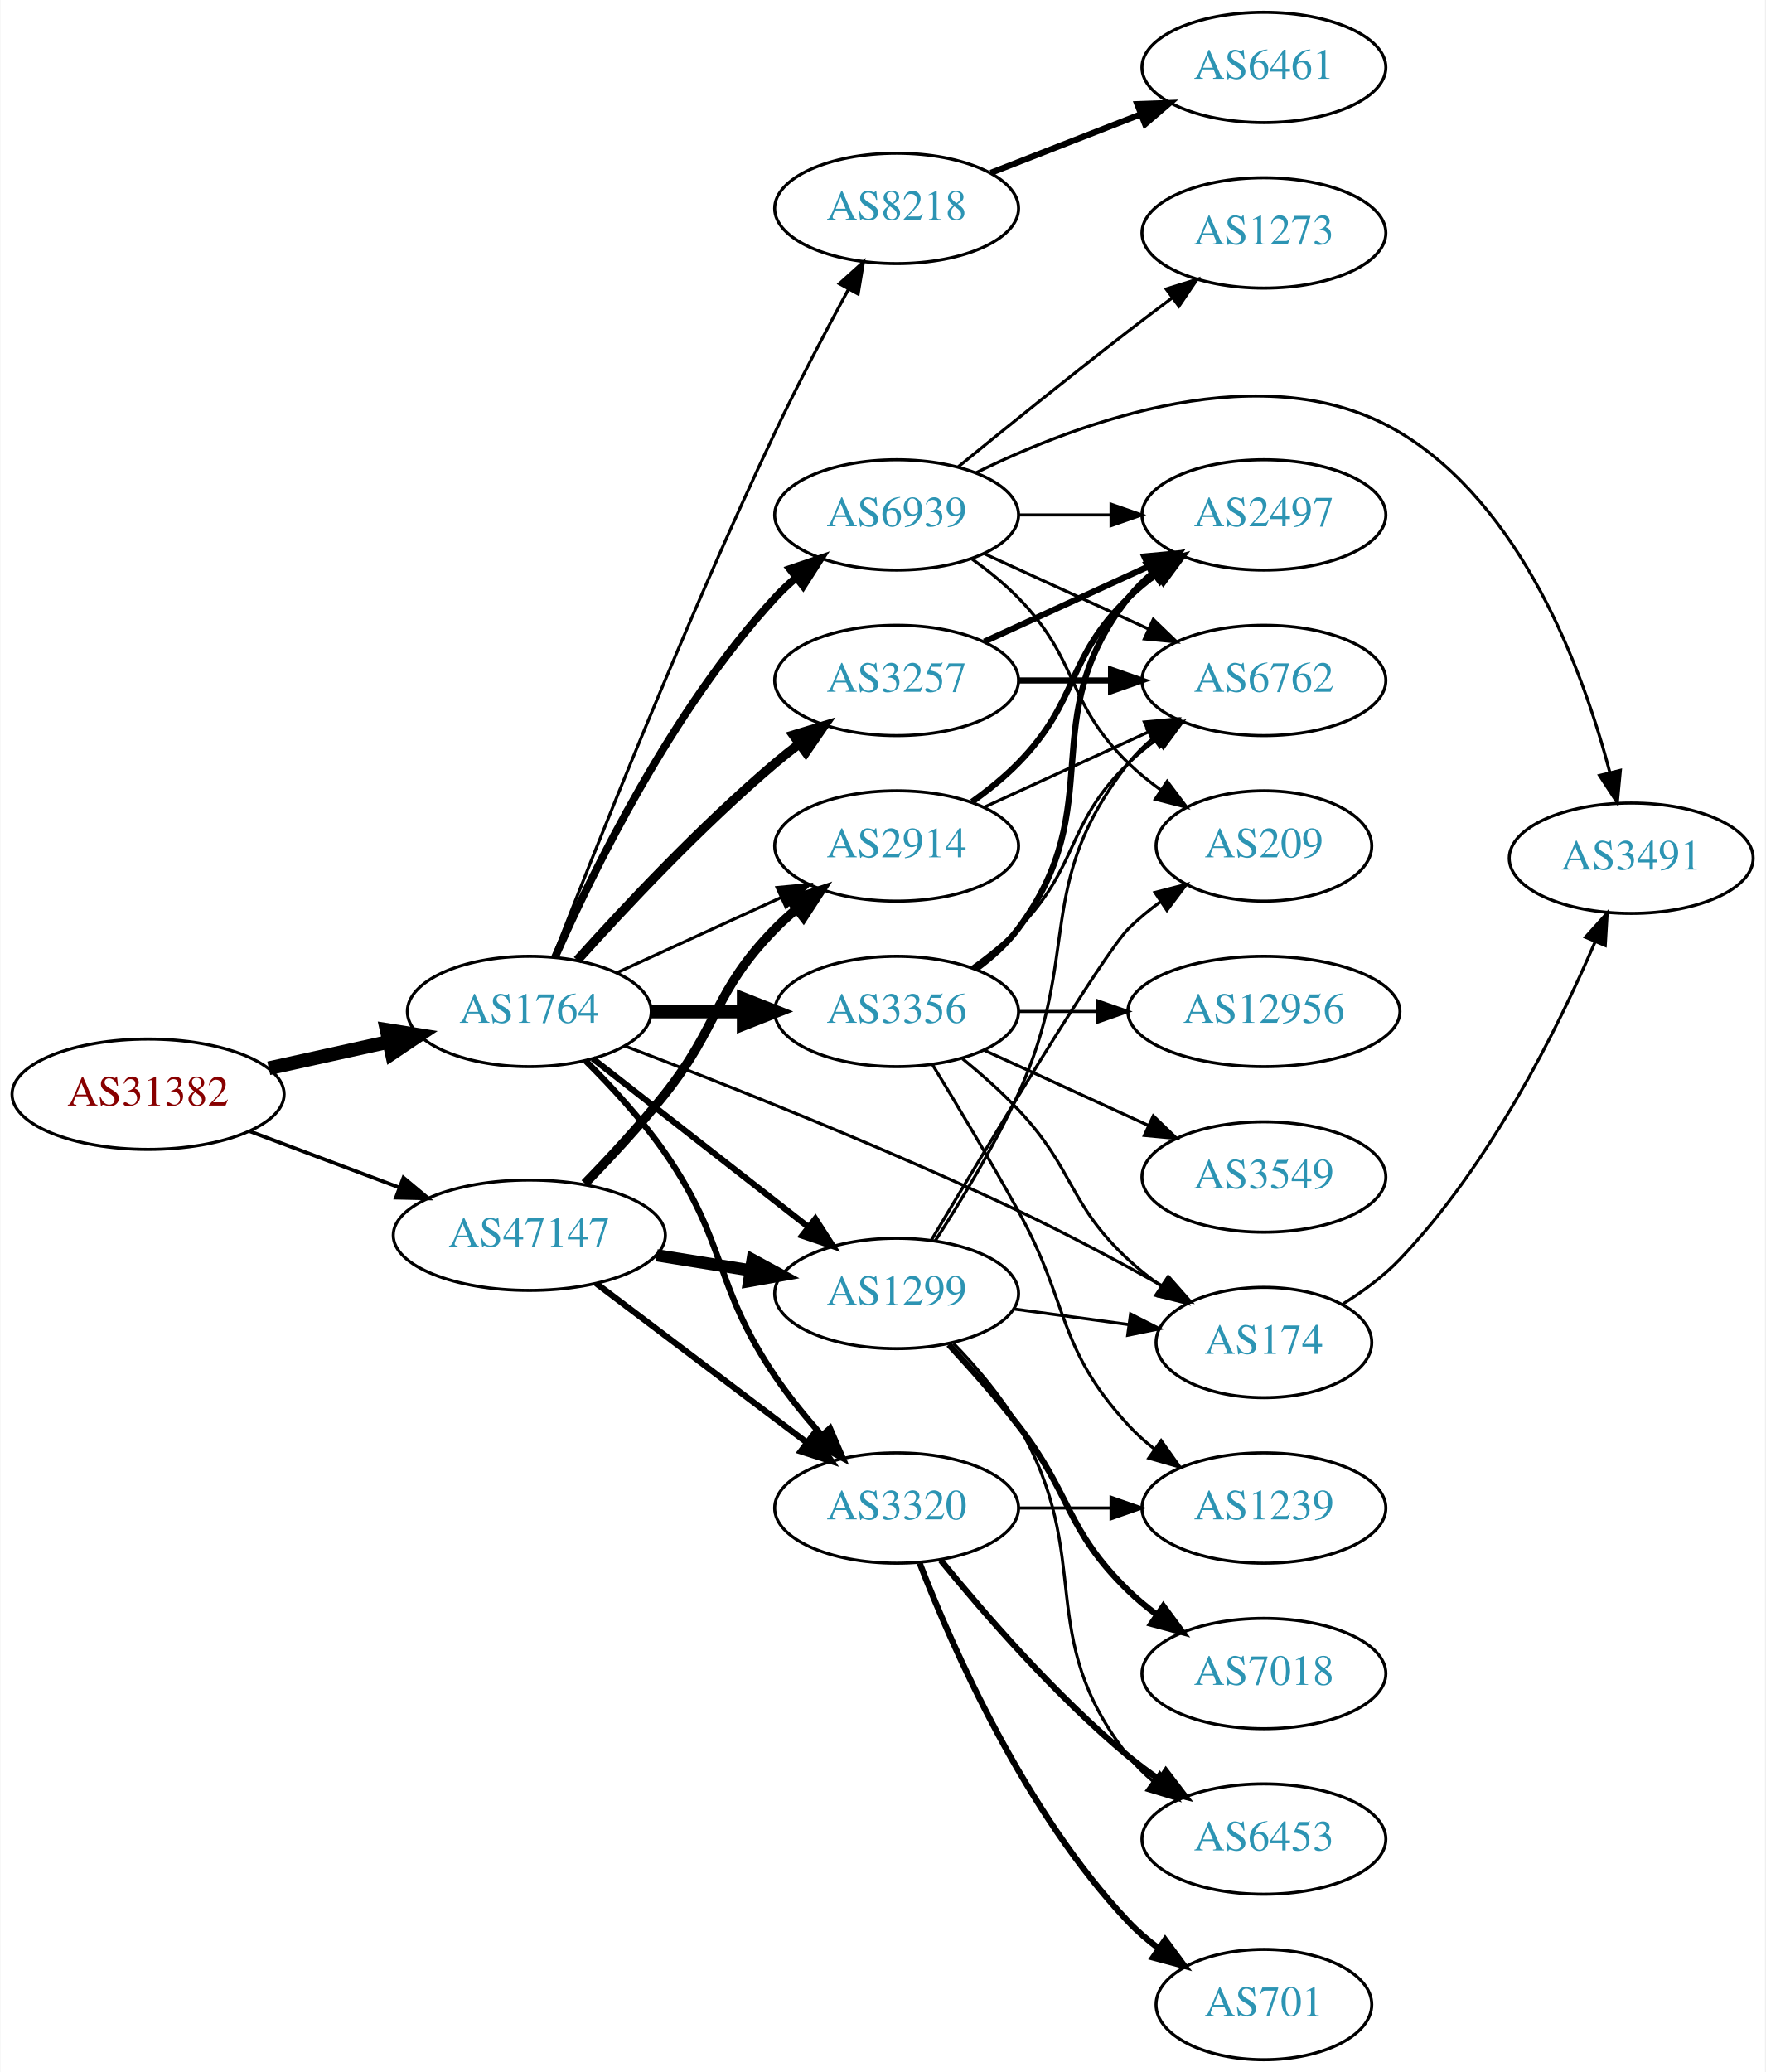
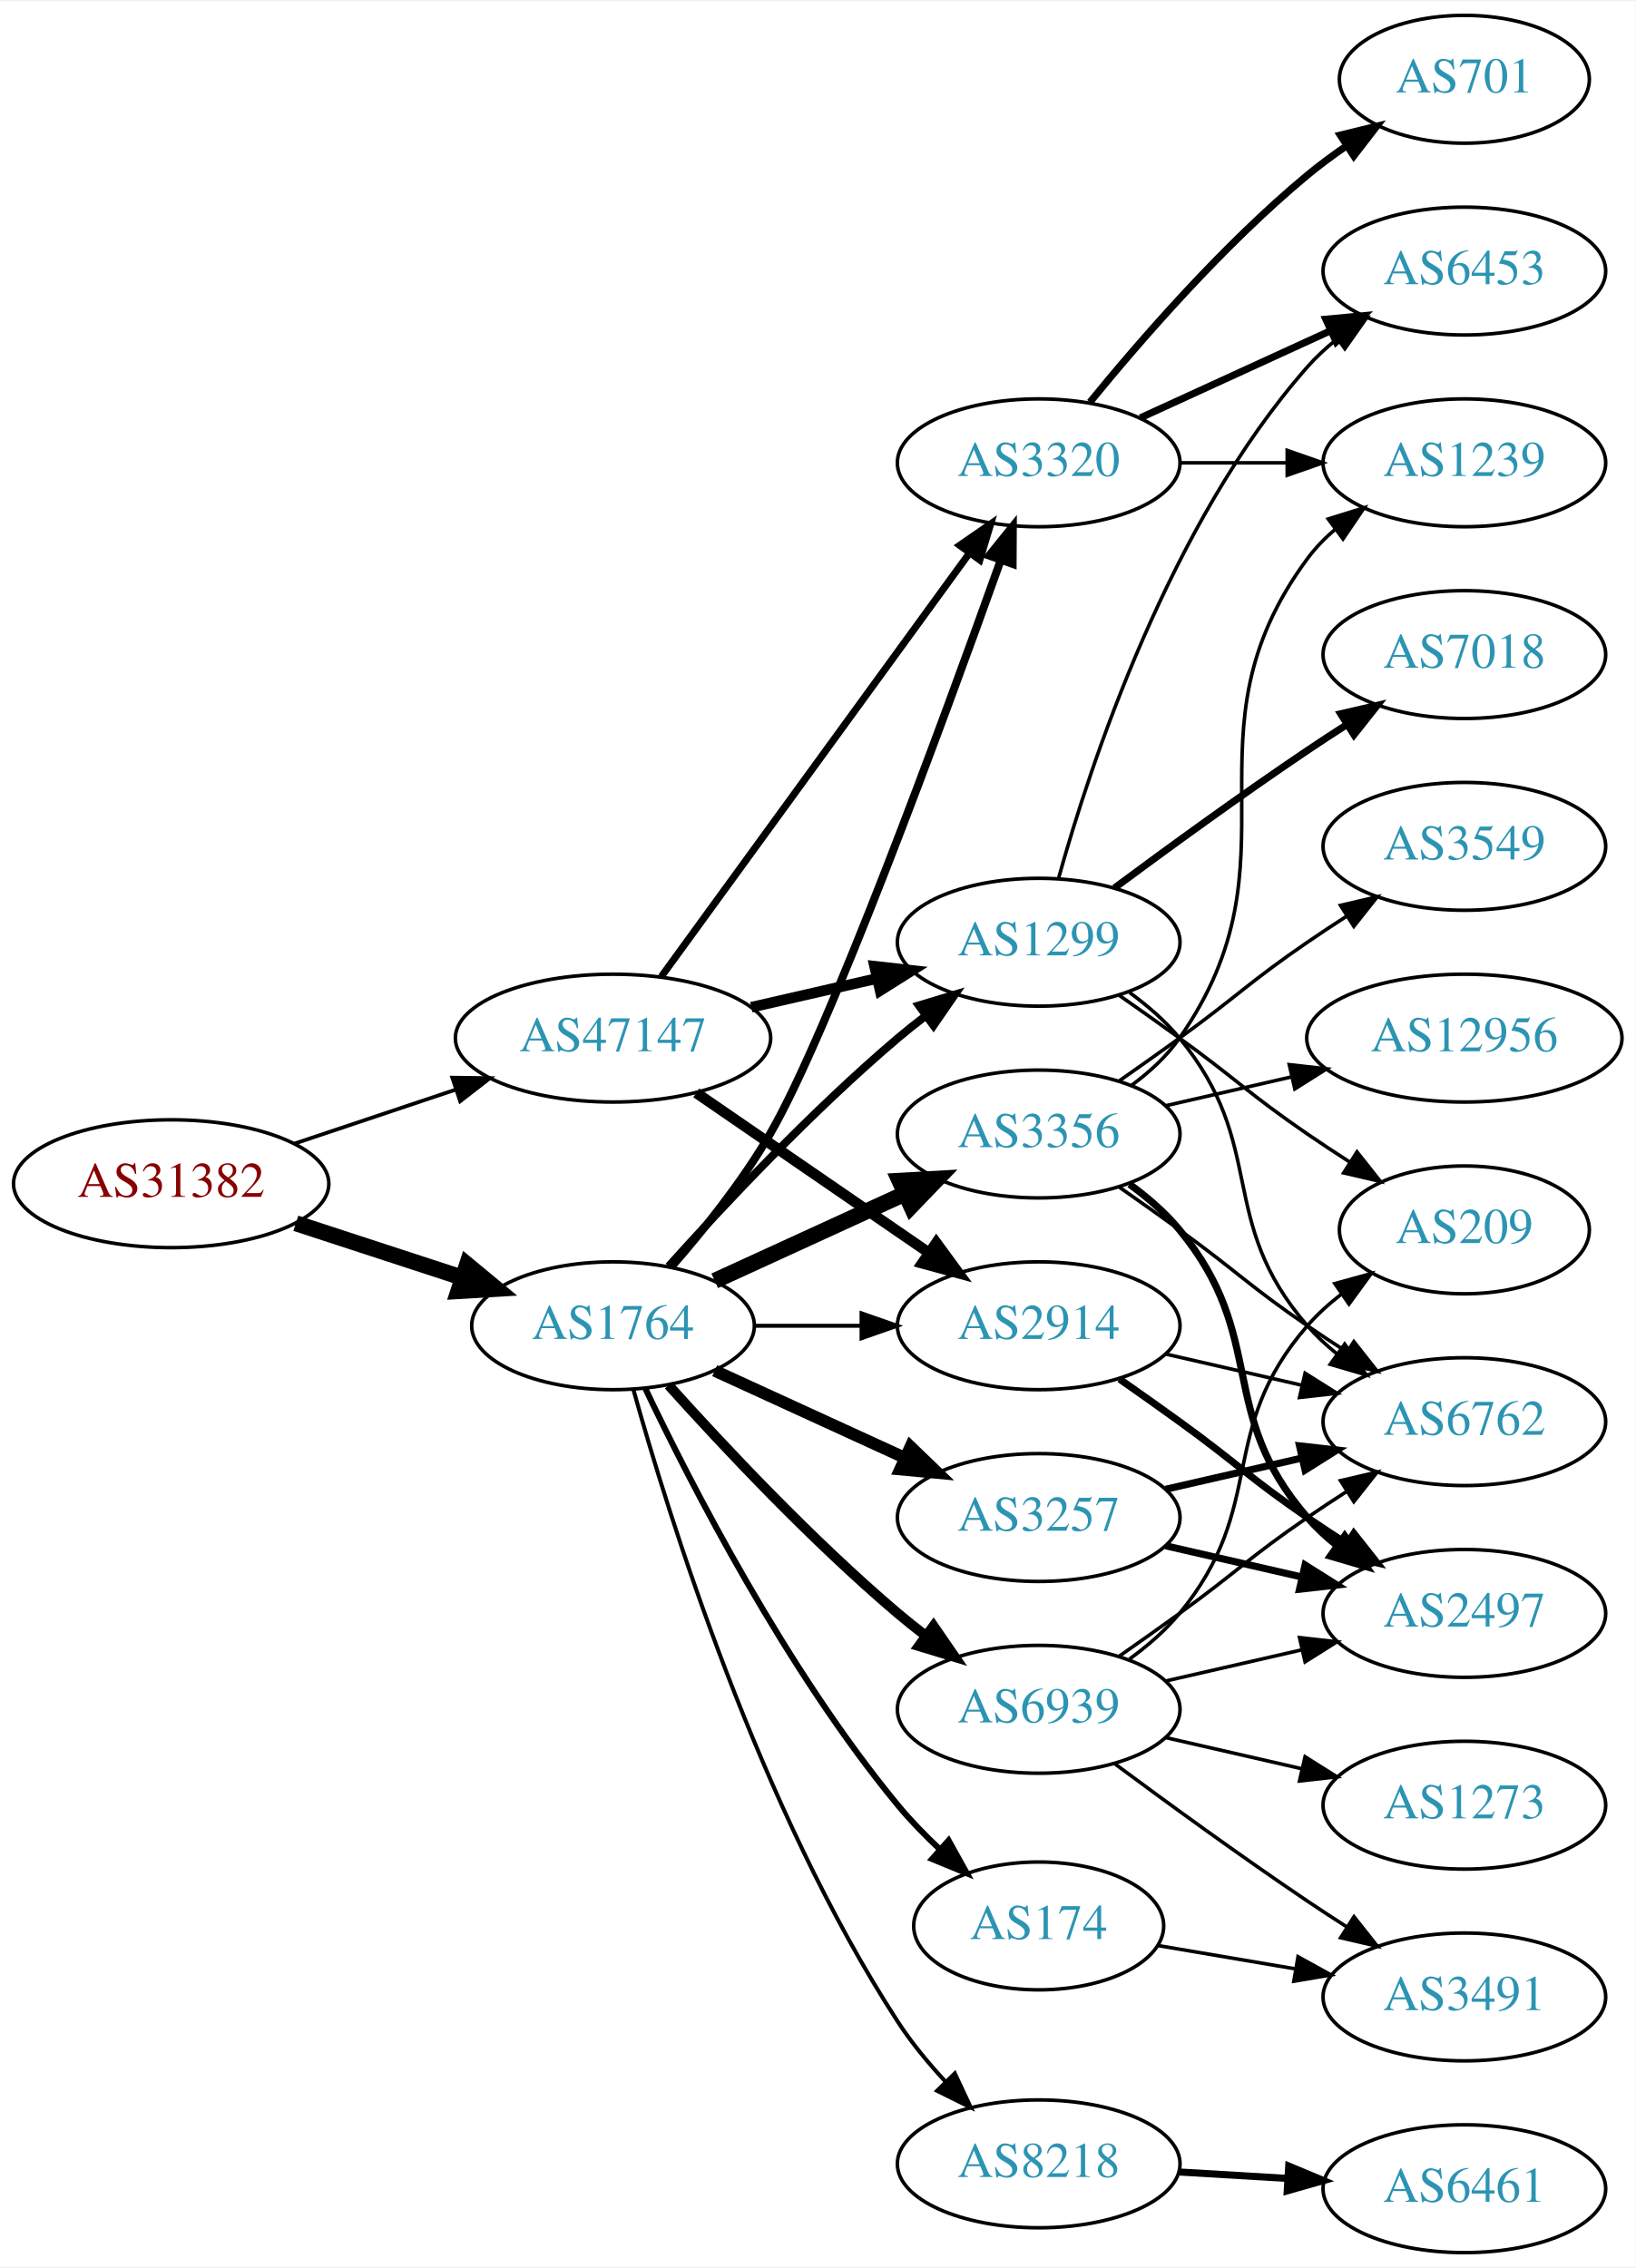
- <svg xmlns="http://www.w3.org/2000/svg" xmlns:xlink="http://www.w3.org/1999/xlink" width="576pt" height="676pt" viewBox="0.00 0.00 575.76 676.00">
-   <g id="graph0" class="graph" transform="scale(1 1) rotate(0) translate(4 672)">
-     <polygon fill="white" stroke="none" points="-4,4 -4,-672 571.762,-672 571.762,4 -4,4" />
+ <svg xmlns="http://www.w3.org/2000/svg" xmlns:xlink="http://www.w3.org/1999/xlink" width="460pt" height="638pt" viewBox="0.00 0.00 460.47 638.00">
+   <g id="graph0" class="graph" transform="scale(1 1) rotate(0) translate(4 634)">
+     <polygon fill="white" stroke="none" points="-4,4 -4,-634 456.469,-634 456.469,4 -4,4" />
    <g id="node1" class="node">
      <g id="a_node1">
        <a xlink:href="/asn/31382" xlink:title="AS31382 ~ Kapsch BusinessCom AG [AT]">
-           <ellipse fill="#ffffff" stroke="black" cx="44.196" cy="-315" rx="44.393" ry="18" />
-           <text text-anchor="middle" x="44.196" y="-311.3" font-family="Times,serif" font-size="14.00" fill="#880000">AS31382</text>
+           <ellipse fill="#ffffff" stroke="black" cx="44.196" cy="-301" rx="44.393" ry="18" />
+           <text text-anchor="middle" x="44.196" y="-297.3" font-family="Times,serif" font-size="14.00" fill="#880000">AS31382</text>
        </a>
      </g>
    </g>
    <g id="node2" class="node">
      <g id="a_node2">
        <a xlink:href="/asn/1764" xlink:title="AS1764 ~ NEXTLAYER-AS [AT]">
-           <ellipse fill="#ffffff" stroke="black" cx="168.588" cy="-342" rx="39.794" ry="18" />
-           <text text-anchor="middle" x="168.588" y="-338.3" font-family="Times,serif" font-size="14.00" fill="#2c94b3">AS1764</text>
+           <ellipse fill="#ffffff" stroke="black" cx="168.588" cy="-261" rx="39.794" ry="18" />
+           <text text-anchor="middle" x="168.588" y="-257.3" font-family="Times,serif" font-size="14.00" fill="#2c94b3">AS1764</text>
        </a>
      </g>
    </g>
    <g id="edge1" class="edge">
-       <path fill="none" stroke="black" stroke-width="4.5" d="M83.586,-323.469C95.977,-326.202 109.824,-329.257 122.644,-332.085" />
-       <polygon fill="black" stroke="black" stroke-width="4.5" points="122.045,-335.985 132.659,-334.295 123.742,-328.295 122.045,-335.985" />
+       <path fill="none" stroke="black" stroke-width="4.5" d="M79.289,-289.858C93.795,-285.117 110.846,-279.544 126.077,-274.567" />
+       <polygon fill="black" stroke="black" stroke-width="4.5" points="127.496,-278.245 135.778,-271.396 125.05,-270.76 127.496,-278.245" />
    </g>
    <g id="node3" class="node">
      <g id="a_node3">
        <a xlink:href="/asn/47147" xlink:title="AS47147 ~ ANEXIA Internetdienstleistungs GmbH [AT]">
-           <ellipse fill="#ffffff" stroke="black" cx="168.588" cy="-269" rx="44.393" ry="18" />
-           <text text-anchor="middle" x="168.588" y="-265.3" font-family="Times,serif" font-size="14.00" fill="#2c94b3">AS47147</text>
+           <ellipse fill="#ffffff" stroke="black" cx="168.588" cy="-342" rx="44.393" ry="18" />
+           <text text-anchor="middle" x="168.588" y="-338.3" font-family="Times,serif" font-size="14.00" fill="#2c94b3">AS47147</text>
        </a>
      </g>
    </g>
    <g id="edge2" class="edge">
-       <path fill="none" stroke="black" stroke-width="1.191" d="M77.353,-302.914C92.251,-297.315 110.138,-290.592 126.043,-284.614" />
-       <polygon fill="black" stroke="black" stroke-width="1.191" points="127.517,-287.8 135.646,-281.005 125.054,-281.247 127.517,-287.8" />
+       <path fill="none" stroke="black" stroke-width="1.059" d="M78.964,-312.312C93.01,-317.017 109.488,-322.537 124.399,-327.532" />
+       <polygon fill="black" stroke="black" stroke-width="1.059" points="123.336,-330.867 133.93,-330.725 125.56,-324.23 123.336,-330.867" />
    </g>
    <g id="node4" class="node">
      <g id="a_node4">
-         <a xlink:href="/asn/3356" xlink:title="AS3356 ~ Level 3 Parent, LLC [US]">
-           <ellipse fill="#ffffff" stroke="black" cx="288.431" cy="-342" rx="39.794" ry="18" />
-           <text text-anchor="middle" x="288.431" y="-338.3" font-family="Times,serif" font-size="14.00" fill="#2c94b3">AS3356</text>
+         <a xlink:href="/asn/2914" xlink:title="AS2914 ~ NTT America, Inc. [US]">
+           <ellipse fill="#ffffff" stroke="black" cx="288.431" cy="-261" rx="39.794" ry="18" />
+           <text text-anchor="middle" x="288.431" y="-257.3" font-family="Times,serif" font-size="14.00" fill="#2c94b3">AS2914</text>
        </a>
      </g>
    </g>
    <g id="edge3" class="edge">
-       <path fill="none" stroke="black" stroke-width="4.5" d="M208.501,-342C218.054,-342 228.404,-342 238.367,-342" />
-       <polygon fill="black" stroke="black" stroke-width="4.5" points="238.559,-345.938 248.559,-342 238.559,-338.063 238.559,-345.938" />
+       <path fill="none" stroke="black" stroke-width="1.125" d="M208.501,-261C218.054,-261 228.404,-261 238.367,-261" />
+       <polygon fill="black" stroke="black" stroke-width="1.125" points="238.559,-264.5 248.559,-261 238.559,-257.5 238.559,-264.5" />
    </g>
    <g id="node5" class="node">
      <g id="a_node5">
-         <a xlink:href="/asn/174" xlink:title="AS174 ~ Cogent Communications [US]">
-           <ellipse fill="#ffffff" stroke="black" cx="408.273" cy="-234" rx="35.194" ry="18" />
-           <text text-anchor="middle" x="408.273" y="-230.3" font-family="Times,serif" font-size="14.00" fill="#2c94b3">AS174</text>
+         <a xlink:href="/asn/1299" xlink:title="AS1299 ~ Telia Carrier [EU]">
+           <ellipse fill="#ffffff" stroke="black" cx="288.431" cy="-369" rx="39.794" ry="18" />
+           <text text-anchor="middle" x="288.431" y="-365.3" font-family="Times,serif" font-size="14.00" fill="#2c94b3">AS1299</text>
        </a>
      </g>
    </g>
    <g id="edge4" class="edge">
-       <path fill="none" stroke="black" d="M199.803,-330.73C232.008,-318.459 284.288,-297.793 328.077,-277 343.96,-269.458 361.161,-260.251 375.461,-252.295" />
-       <polygon fill="black" stroke="black" points="377.391,-255.225 384.396,-247.276 373.963,-249.121 377.391,-255.225" />
+       <path fill="none" stroke="black" stroke-width="2.25" d="M184.234,-277.725C199.535,-294.765 224.632,-321.523 248.784,-342 251.281,-344.117 253.942,-346.232 256.653,-348.293" />
+       <polygon fill="black" stroke="black" stroke-width="2.25" points="254.69,-351.194 264.83,-354.266 258.819,-345.541 254.69,-351.194" />
    </g>
    <g id="node6" class="node">
      <g id="a_node6">
-         <a xlink:href="/asn/3257" xlink:title="AS3257 ~ GTT [DE]">
-           <ellipse fill="#ffffff" stroke="black" cx="288.431" cy="-450" rx="39.794" ry="18" />
-           <text text-anchor="middle" x="288.431" y="-446.3" font-family="Times,serif" font-size="14.00" fill="#2c94b3">AS3257</text>
+         <a xlink:href="/asn/3320" xlink:title="AS3320 ~ DTAG [DE]">
+           <ellipse fill="#ffffff" stroke="black" cx="288.431" cy="-504" rx="39.794" ry="18" />
+           <text text-anchor="middle" x="288.431" y="-500.3" font-family="Times,serif" font-size="14.00" fill="#2c94b3">AS3320</text>
        </a>
      </g>
    </g>
    <g id="edge5" class="edge">
-       <path fill="none" stroke="black" stroke-width="3" d="M184.234,-358.725C199.535,-375.765 224.632,-402.523 248.784,-423 251.281,-425.117 253.942,-427.232 256.653,-429.293" />
-       <polygon fill="black" stroke="black" stroke-width="3" points="254.69,-432.194 264.83,-435.266 258.819,-426.541 254.69,-432.194" />
+       <path fill="none" stroke="black" stroke-width="2.25" d="M184.991,-277.555C193.939,-287.784 204.956,-301.498 212.784,-315 229.359,-343.587 261.648,-431.542 277.777,-476.67" />
+       <polygon fill="black" stroke="black" stroke-width="2.25" points="274.494,-477.884 281.146,-486.13 281.088,-475.536 274.494,-477.884" />
    </g>
    <g id="node7" class="node">
      <g id="a_node7">
-         <a xlink:href="/asn/1299" xlink:title="AS1299 ~ Telia Carrier [EU]">
-           <ellipse fill="#ffffff" stroke="black" cx="288.431" cy="-250" rx="39.794" ry="18" />
-           <text text-anchor="middle" x="288.431" y="-246.3" font-family="Times,serif" font-size="14.00" fill="#2c94b3">AS1299</text>
+         <a xlink:href="/asn/3356" xlink:title="AS3356 ~ Level 3 Parent, LLC [US]">
+           <ellipse fill="#ffffff" stroke="black" cx="288.431" cy="-315" rx="39.794" ry="18" />
+           <text text-anchor="middle" x="288.431" y="-311.3" font-family="Times,serif" font-size="14.00" fill="#2c94b3">AS3356</text>
        </a>
      </g>
    </g>
    <g id="edge6" class="edge">
-       <path fill="none" stroke="black" stroke-width="2" d="M189.312,-326.601C208.516,-311.609 237.887,-288.679 259.491,-271.812" />
-       <polygon fill="black" stroke="black" stroke-width="2" points="261.914,-274.362 267.642,-265.449 257.606,-268.844 261.914,-274.362" />
+       <path fill="none" stroke="black" stroke-width="4.5" d="M197.217,-273.661C213.174,-280.973 233.445,-290.261 250.727,-298.181" />
+       <polygon fill="black" stroke="black" stroke-width="4.5" points="249.244,-301.832 259.975,-302.419 252.524,-294.673 249.244,-301.832" />
    </g>
    <g id="node8" class="node">
      <g id="a_node8">
-         <a xlink:href="/asn/3320" xlink:title="AS3320 ~ DTAG [DE]">
-           <ellipse fill="#ffffff" stroke="black" cx="288.431" cy="-180" rx="39.794" ry="18" />
-           <text text-anchor="middle" x="288.431" y="-176.3" font-family="Times,serif" font-size="14.00" fill="#2c94b3">AS3320</text>
+         <a xlink:href="/asn/3257" xlink:title="AS3257 ~ GTT [DE]">
+           <ellipse fill="#ffffff" stroke="black" cx="288.431" cy="-207" rx="39.794" ry="18" />
+           <text text-anchor="middle" x="288.431" y="-203.3" font-family="Times,serif" font-size="14.00" fill="#2c94b3">AS3257</text>
        </a>
      </g>
    </g>
    <g id="edge7" class="edge">
-       <path fill="none" stroke="black" stroke-width="2" d="M186.868,-325.995C195.336,-317.588 205.296,-306.805 212.784,-296 233.391,-266.268 228.504,-252.956 248.784,-223 253.195,-216.486 258.527,-209.93 263.803,-203.968" />
-       <polygon fill="black" stroke="black" stroke-width="2" points="266.688,-206.001 270.871,-196.267 261.531,-201.268 266.688,-206.001" />
+       <path fill="none" stroke="black" stroke-width="3.375" d="M197.217,-248.339C213.174,-241.027 233.445,-231.739 250.727,-223.819" />
+       <polygon fill="black" stroke="black" stroke-width="3.375" points="252.342,-226.929 259.975,-219.581 249.426,-220.565 252.342,-226.929" />
    </g>
    <g id="node9" class="node">
      <g id="a_node9">
-         <a xlink:href="/asn/2914" xlink:title="AS2914 ~ NTT America, Inc. [US]">
-           <ellipse fill="#ffffff" stroke="black" cx="288.431" cy="-396" rx="39.794" ry="18" />
-           <text text-anchor="middle" x="288.431" y="-392.3" font-family="Times,serif" font-size="14.00" fill="#2c94b3">AS2914</text>
+         <a xlink:href="/asn/8218" xlink:title="AS8218 ~ legacy Neotelecoms [FR]">
+           <ellipse fill="#ffffff" stroke="black" cx="288.431" cy="-25" rx="39.794" ry="18" />
+           <text text-anchor="middle" x="288.431" y="-21.3" font-family="Times,serif" font-size="14.00" fill="#2c94b3">AS8218</text>
        </a>
      </g>
    </g>
    <g id="edge8" class="edge">
-       <path fill="none" stroke="black" d="M197.217,-354.661C213.174,-361.973 233.445,-371.261 250.727,-379.181" />
-       <polygon fill="black" stroke="black" points="249.426,-382.435 259.975,-383.419 252.342,-376.071 249.426,-382.435" />
+       <path fill="none" stroke="black" stroke-width="1.125" d="M174.294,-243.141C184.254,-207.323 209.798,-125.015 248.784,-65 252.601,-59.124 257.359,-53.366 262.218,-48.13" />
+       <polygon fill="black" stroke="black" stroke-width="1.125" points="264.82,-50.476 269.312,-40.88 259.816,-45.58 264.82,-50.476" />
    </g>
    <g id="node10" class="node">
      <g id="a_node10">
-         <a xlink:href="/asn/8218" xlink:title="AS8218 ~ legacy Neotelecoms [FR]">
-           <ellipse fill="#ffffff" stroke="black" cx="288.431" cy="-604" rx="39.794" ry="18" />
-           <text text-anchor="middle" x="288.431" y="-600.3" font-family="Times,serif" font-size="14.00" fill="#2c94b3">AS8218</text>
+         <a xlink:href="/asn/174" xlink:title="AS174 ~ Cogent Communications [US]">
+           <ellipse fill="#ffffff" stroke="black" cx="288.431" cy="-92" rx="35.194" ry="18" />
+           <text text-anchor="middle" x="288.431" y="-88.3" font-family="Times,serif" font-size="14.00" fill="#2c94b3">AS174</text>
        </a>
      </g>
    </g>
    <g id="edge9" class="edge">
-       <path fill="none" stroke="black" d="M176.384,-359.69C189.476,-393.421 219.499,-469.092 248.784,-531 256.208,-546.693 265.253,-563.869 272.726,-577.616" />
-       <polygon fill="black" stroke="black" points="269.733,-579.438 277.609,-586.525 275.871,-576.073 269.733,-579.438" />
+       <path fill="none" stroke="black" stroke-width="1.688" d="M177.725,-243.242C190.559,-216.286 217.308,-164.145 248.784,-126 252.339,-121.692 256.462,-117.461 260.663,-113.526" />
+       <polygon fill="black" stroke="black" stroke-width="1.688" points="263.064,-116.075 268.204,-106.811 258.409,-110.847 263.064,-116.075" />
    </g>
    <g id="node11" class="node">
      <g id="a_node11">
        <a xlink:href="/asn/6939" xlink:title="AS6939 ~ Hurricane Electric LLC [US]">
-           <ellipse fill="#ffffff" stroke="black" cx="288.431" cy="-504" rx="39.794" ry="18" />
-           <text text-anchor="middle" x="288.431" y="-500.3" font-family="Times,serif" font-size="14.00" fill="#2c94b3">AS6939</text>
+           <ellipse fill="#ffffff" stroke="black" cx="288.431" cy="-153" rx="39.794" ry="18" />
+           <text text-anchor="middle" x="288.431" y="-149.3" font-family="Times,serif" font-size="14.00" fill="#2c94b3">AS6939</text>
        </a>
      </g>
    </g>
    <g id="edge10" class="edge">
-       <path fill="none" stroke="black" stroke-width="2.5" d="M177.004,-359.761C189.072,-387.183 215.044,-440.473 248.784,-477 250.815,-479.198 253.054,-481.319 255.4,-483.34" />
-       <polygon fill="black" stroke="black" stroke-width="2.5" points="253.612,-486.386 263.644,-489.794 257.927,-480.874 253.612,-486.386" />
-     </g>
-     <g id="edge37" class="edge">
-       <path fill="none" stroke="black" stroke-width="4" d="M210.143,-262.461C220.03,-260.867 230.683,-259.15 240.827,-257.514" />
-       <polygon fill="black" stroke="black" stroke-width="4" points="241.438,-260.961 250.753,-255.914 240.323,-254.05 241.438,-260.961" />
-     </g>
-     <g id="edge38" class="edge">
-       <path fill="none" stroke="black" stroke-width="2" d="M190.385,-253.293C209.518,-238.844 238.049,-217.295 259.229,-201.299" />
-       <polygon fill="black" stroke="black" stroke-width="2" points="261.365,-204.072 267.236,-195.252 257.146,-198.486 261.365,-204.072" />
+       <path fill="none" stroke="black" stroke-width="2.812" d="M184.234,-244.275C199.535,-227.235 224.632,-200.477 248.784,-180 251.281,-177.883 253.942,-175.768 256.653,-173.707" />
+       <polygon fill="black" stroke="black" stroke-width="2.812" points="258.819,-176.459 264.83,-167.734 254.69,-170.806 258.819,-176.459" />
    </g>
    <g id="edge36" class="edge">
-       <path fill="none" stroke="black" stroke-width="3" d="M186.705,-285.863C194.941,-294.311 204.747,-304.875 212.784,-315 230.719,-337.591 228.612,-348.383 248.784,-369 250.877,-371.139 253.161,-373.218 255.537,-375.21" />
-       <polygon fill="black" stroke="black" stroke-width="3" points="253.781,-378.275 263.837,-381.611 258.056,-372.732 253.781,-378.275" />
-     </g>
-     <g id="edge16" class="edge">
-       <path fill="none" stroke="black" d="M309.919,-326.604C316.039,-321.601 322.577,-315.829 328.077,-310 346.624,-290.346 344.266,-279.379 364.077,-261 367.376,-257.94 371.069,-255.03 374.87,-252.331" />
-       <polygon fill="black" stroke="black" points="376.845,-255.221 383.252,-246.784 372.981,-249.384 376.845,-255.221" />
+       <path fill="none" stroke="black" stroke-width="3" d="M192.031,-326.574C210.612,-313.802 237.173,-295.545 257.553,-281.537" />
+       <polygon fill="black" stroke="black" stroke-width="3" points="259.609,-284.371 265.867,-275.822 255.643,-278.602 259.609,-284.371" />
+     </g>
+     <g id="edge35" class="edge">
+       <path fill="none" stroke="black" stroke-width="3" d="M207.523,-350.692C218.764,-353.267 231.176,-356.111 242.799,-358.774" />
+       <polygon fill="black" stroke="black" stroke-width="3" points="242.232,-362.235 252.761,-361.057 243.795,-355.412 242.232,-362.235" />
+     </g>
+     <g id="edge34" class="edge">
+       <path fill="none" stroke="black" stroke-width="2" d="M182.199,-359.337C203.02,-387.96 244.683,-445.233 268.871,-478.486" />
+       <polygon fill="black" stroke="black" stroke-width="2" points="266.197,-480.76 274.91,-486.788 271.858,-476.642 266.197,-480.76" />
+     </g>
+     <g id="node15" class="node">
+       <g id="a_node15">
+         <a xlink:href="/asn/6762" xlink:title="AS6762 ~ TELECOM ITALIA SPARKLE S.p.A. [IT]">
+           <ellipse fill="#ffffff" stroke="black" cx="408.273" cy="-234" rx="39.794" ry="18" />
+           <text text-anchor="middle" x="408.273" y="-230.3" font-family="Times,serif" font-size="14.00" fill="#2c94b3">AS6762</text>
+         </a>
+       </g>
+     </g>
+     <g id="edge27" class="edge">
+       <path fill="none" stroke="black" d="M324.15,-253.045C336.15,-250.296 349.771,-247.175 362.463,-244.267" />
+       <polygon fill="black" stroke="black" points="363.429,-247.636 372.395,-241.991 361.866,-240.813 363.429,-247.636" />
+     </g>
+     <g id="node18" class="node">
+       <g id="a_node18">
+         <a xlink:href="/asn/2497" xlink:title="AS2497 ~ Internet Initiative Japan Inc. [JP]">
+           <ellipse fill="#ffffff" stroke="black" cx="408.273" cy="-180" rx="39.794" ry="18" />
+           <text text-anchor="middle" x="408.273" y="-176.3" font-family="Times,serif" font-size="14.00" fill="#2c94b3">AS2497</text>
+         </a>
+       </g>
+     </g>
+     <g id="edge26" class="edge">
+       <path fill="none" stroke="black" stroke-width="2" d="M311.188,-245.991C316.722,-242.121 322.641,-237.936 328.077,-234 344.277,-222.271 347.583,-218.311 364.077,-207 367.606,-204.581 371.343,-202.111 375.084,-199.698" />
+       <polygon fill="black" stroke="black" stroke-width="2" points="377.156,-202.528 383.725,-194.216 373.406,-196.618 377.156,-202.528" />
+     </g>
+     <g id="node14" class="node">
+       <g id="a_node14">
+         <a xlink:href="/asn/6453" xlink:title="AS6453 ~ TATA COMMUNICATIONS (AMERICA) INC [US]">
+           <ellipse fill="#ffffff" stroke="black" cx="408.273" cy="-558" rx="39.794" ry="18" />
+           <text text-anchor="middle" x="408.273" y="-554.3" font-family="Times,serif" font-size="14.00" fill="#2c94b3">AS6453</text>
+         </a>
+       </g>
+     </g>
+     <g id="edge20" class="edge">
+       <path fill="none" stroke="black" d="M294.004,-386.946C302.909,-418.995 325.194,-486.842 364.077,-531 366.561,-533.821 369.411,-536.449 372.437,-538.871" />
+       <polygon fill="black" stroke="black" points="370.554,-541.828 380.726,-544.791 374.622,-536.131 370.554,-541.828" />
+     </g>
+     <g id="edge19" class="edge">
+       <path fill="none" stroke="black" d="M314.012,-354.844C319.106,-351.128 324.12,-346.799 328.077,-342 353.142,-311.606 338.243,-290.742 364.077,-261 366.542,-258.162 369.379,-255.523 372.397,-253.094" />
+       <polygon fill="black" stroke="black" points="374.583,-255.833 380.675,-247.164 370.507,-250.142 374.583,-255.833" />
+     </g>
+     <g id="node19" class="node">
+       <g id="a_node19">
+         <a xlink:href="/asn/7018" xlink:title="AS7018 ~ AT&amp;T Services, Inc. [US]">
+           <ellipse fill="#ffffff" stroke="black" cx="408.273" cy="-450" rx="39.794" ry="18" />
+           <text text-anchor="middle" x="408.273" y="-446.3" font-family="Times,serif" font-size="14.00" fill="#2c94b3">AS7018</text>
+         </a>
+       </g>
+     </g>
+     <g id="edge21" class="edge">
+       <path fill="none" stroke="black" stroke-width="2" d="M309.761,-384.277C324.623,-395.304 345.368,-410.407 364.077,-423 367.626,-425.389 371.377,-427.839 375.125,-430.242" />
+       <polygon fill="black" stroke="black" stroke-width="2" points="373.451,-433.325 383.774,-435.712 377.193,-427.409 373.451,-433.325" />
+     </g>
+     <g id="node20" class="node">
+       <g id="a_node20">
+         <a xlink:href="/asn/209" xlink:title="AS209 ~ CenturyLink Communications, LLC [US]">
+           <ellipse fill="#ffffff" stroke="black" cx="408.273" cy="-288" rx="35.194" ry="18" />
+           <text text-anchor="middle" x="408.273" y="-284.3" font-family="Times,serif" font-size="14.00" fill="#2c94b3">AS209</text>
+         </a>
+       </g>
+     </g>
+     <g id="edge22" class="edge">
+       <path fill="none" stroke="black" d="M311.188,-353.991C316.722,-350.121 322.641,-345.936 328.077,-342 344.277,-330.271 347.583,-326.311 364.077,-315 367.872,-312.398 371.909,-309.738 375.933,-307.151" />
+       <polygon fill="black" stroke="black" points="378.039,-309.96 384.62,-301.657 374.298,-304.044 378.039,-309.96" />
    </g>
    <g id="node12" class="node">
      <g id="a_node12">
+         <a xlink:href="/asn/701" xlink:title="AS701 ~ UUNET [US]">
+           <ellipse fill="#ffffff" stroke="black" cx="408.273" cy="-612" rx="35.194" ry="18" />
+           <text text-anchor="middle" x="408.273" y="-608.3" font-family="Times,serif" font-size="14.00" fill="#2c94b3">AS701</text>
+         </a>
+       </g>
+     </g>
+     <g id="edge11" class="edge">
+       <path fill="none" stroke="black" stroke-width="2" d="M302.85,-521.065C316.964,-538.375 340.379,-565.345 364.077,-585 367.54,-587.872 371.333,-590.669 375.187,-593.308" />
+       <polygon fill="black" stroke="black" stroke-width="2" points="373.33,-596.275 383.62,-598.797 377.149,-590.408 373.33,-596.275" />
+     </g>
+     <g id="node13" class="node">
+       <g id="a_node13">
+         <a xlink:href="/asn/1239" xlink:title="AS1239 ~ Sprint [US]">
+           <ellipse fill="#ffffff" stroke="black" cx="408.273" cy="-504" rx="39.794" ry="18" />
+           <text text-anchor="middle" x="408.273" y="-500.3" font-family="Times,serif" font-size="14.00" fill="#2c94b3">AS1239</text>
+         </a>
+       </g>
+     </g>
+     <g id="edge12" class="edge">
+       <path fill="none" stroke="black" d="M328.343,-504C337.897,-504 348.246,-504 358.209,-504" />
+       <polygon fill="black" stroke="black" points="358.402,-507.5 368.402,-504 358.402,-500.5 358.402,-507.5" />
+     </g>
+     <g id="edge13" class="edge">
+       <path fill="none" stroke="black" stroke-width="2" d="M317.06,-516.661C333.017,-523.973 353.287,-533.261 370.57,-541.181" />
+       <polygon fill="black" stroke="black" stroke-width="2" points="369.269,-544.435 379.818,-545.419 372.185,-538.071 369.269,-544.435" />
+     </g>
+     <g id="edge14" class="edge">
+       <path fill="none" stroke="black" d="M314.59,-328.716C319.654,-332.455 324.51,-336.904 328.077,-342 363.691,-392.869 327.174,-427.059 364.077,-477 366.311,-480.023 368.994,-482.786 371.914,-485.293" />
+       <polygon fill="black" stroke="black" points="369.94,-488.186 380.058,-491.331 374.109,-482.563 369.94,-488.186" />
+     </g>
+     <g id="edge15" class="edge">
+       <path fill="none" stroke="black" d="M311.188,-299.991C316.722,-296.121 322.641,-291.936 328.077,-288 344.277,-276.271 347.583,-272.311 364.077,-261 367.606,-258.581 371.343,-256.111 375.084,-253.698" />
+       <polygon fill="black" stroke="black" points="377.156,-256.528 383.725,-248.216 373.406,-250.618 377.156,-256.528" />
+     </g>
+     <g id="node16" class="node">
+       <g id="a_node16">
+         <a xlink:href="/asn/3549" xlink:title="AS3549 ~ Level 3 Parent, LLC [US]">
+           <ellipse fill="#ffffff" stroke="black" cx="408.273" cy="-396" rx="39.794" ry="18" />
+           <text text-anchor="middle" x="408.273" y="-392.3" font-family="Times,serif" font-size="14.00" fill="#2c94b3">AS3549</text>
+         </a>
+       </g>
+     </g>
+     <g id="edge16" class="edge">
+       <path fill="none" stroke="black" d="M311.188,-330.009C316.722,-333.879 322.641,-338.064 328.077,-342 344.277,-353.729 347.583,-357.689 364.077,-369 367.606,-371.419 371.343,-373.889 375.084,-376.302" />
+       <polygon fill="black" stroke="black" points="373.406,-379.382 383.725,-381.784 377.156,-373.472 373.406,-379.382" />
+     </g>
+     <g id="node17" class="node">
+       <g id="a_node17">
        <a xlink:href="/asn/12956" xlink:title="AS12956 ~ TELXIUS [ES]">
          <ellipse fill="#ffffff" stroke="black" cx="408.273" cy="-342" rx="44.393" ry="18" />
          <text text-anchor="middle" x="408.273" y="-338.3" font-family="Times,serif" font-size="14.00" fill="#2c94b3">AS12956</text>
        </a>
      </g>
    </g>
-     <g id="edge11" class="edge">
-       <path fill="none" stroke="black" d="M328.343,-342C336.446,-342 345.121,-342 353.648,-342" />
-       <polygon fill="black" stroke="black" points="353.925,-345.5 363.925,-342 353.925,-338.5 353.925,-345.5" />
-     </g>
-     <g id="node13" class="node">
-       <g id="a_node13">
-         <a xlink:href="/asn/6762" xlink:title="AS6762 ~ TELECOM ITALIA SPARKLE S.p.A. [IT]">
-           <ellipse fill="#ffffff" stroke="black" cx="408.273" cy="-450" rx="39.794" ry="18" />
-           <text text-anchor="middle" x="408.273" y="-446.3" font-family="Times,serif" font-size="14.00" fill="#2c94b3">AS6762</text>
-         </a>
-       </g>
-     </g>
-     <g id="edge12" class="edge">
-       <path fill="none" stroke="black" d="M313.025,-356.389C318.281,-360.148 323.613,-364.437 328.077,-369 348.25,-389.617 343.384,-402.906 364.077,-423 366.922,-425.763 370.096,-428.386 373.396,-430.834" />
-       <polygon fill="black" stroke="black" points="371.513,-433.786 381.744,-436.538 375.462,-428.006 371.513,-433.786" />
-     </g>
-     <g id="node14" class="node">
-       <g id="a_node14">
-         <a xlink:href="/asn/1239" xlink:title="AS1239 ~ Sprint [US]">
-           <ellipse fill="#ffffff" stroke="black" cx="408.273" cy="-180" rx="39.794" ry="18" />
-           <text text-anchor="middle" x="408.273" y="-176.3" font-family="Times,serif" font-size="14.00" fill="#2c94b3">AS1239</text>
-         </a>
-       </g>
-     </g>
-     <g id="edge13" class="edge">
-       <path fill="none" stroke="black" d="M300.057,-324.787C307.99,-311.781 318.983,-293.424 328.077,-277 345.025,-246.395 340.395,-232.75 364.077,-207 366.622,-204.233 369.512,-201.641 372.563,-199.242" />
-       <polygon fill="black" stroke="black" points="374.744,-201.986 380.887,-193.354 370.702,-196.271 374.744,-201.986" />
-     </g>
-     <g id="node15" class="node">
-       <g id="a_node15">
-         <a xlink:href="/asn/3549" xlink:title="AS3549 ~ Level 3 Parent, LLC [US]">
-           <ellipse fill="#ffffff" stroke="black" cx="408.273" cy="-288" rx="39.794" ry="18" />
-           <text text-anchor="middle" x="408.273" y="-284.3" font-family="Times,serif" font-size="14.00" fill="#2c94b3">AS3549</text>
-         </a>
-       </g>
-     </g>
-     <g id="edge14" class="edge">
-       <path fill="none" stroke="black" d="M317.06,-329.339C333.017,-322.027 353.287,-312.739 370.57,-304.819" />
-       <polygon fill="black" stroke="black" points="372.185,-307.929 379.818,-300.581 369.269,-301.565 372.185,-307.929" />
-     </g>
-     <g id="node16" class="node">
-       <g id="a_node16">
-         <a xlink:href="/asn/2497" xlink:title="AS2497 ~ Internet Initiative Japan Inc. [JP]">
-           <ellipse fill="#ffffff" stroke="black" cx="408.273" cy="-504" rx="39.794" ry="18" />
-           <text text-anchor="middle" x="408.273" y="-500.3" font-family="Times,serif" font-size="14.00" fill="#2c94b3">AS2497</text>
-         </a>
-       </g>
-     </g>
-     <g id="edge15" class="edge">
-       <path fill="none" stroke="black" stroke-width="2" d="M314.362,-355.882C319.438,-359.611 324.356,-364.016 328.077,-369 358.349,-409.542 332.779,-437.246 364.077,-477 366.402,-479.953 369.146,-482.67 372.105,-485.147" />
-       <polygon fill="black" stroke="black" stroke-width="2" points="370.165,-488.064 380.302,-491.145 374.298,-482.415 370.165,-488.064" />
-     </g>
-     <g id="node17" class="node">
-       <g id="a_node17">
-         <a xlink:href="/asn/3491" xlink:title="AS3491 ~ PCCW Global, Inc. [US]">
-           <ellipse fill="#ffffff" stroke="black" cx="528.116" cy="-392" rx="39.794" ry="18" />
-           <text text-anchor="middle" x="528.116" y="-388.3" font-family="Times,serif" font-size="14.00" fill="#2c94b3">AS3491</text>
-         </a>
-       </g>
-     </g>
    <g id="edge17" class="edge">
-       <path fill="none" stroke="black" d="M434.152,-246.648C440.599,-250.666 447.202,-255.514 452.469,-261 481.984,-291.741 504.149,-336.364 516.375,-364.779" />
-       <polygon fill="black" stroke="black" points="513.189,-366.233 520.281,-374.105 519.646,-363.529 513.189,-366.233" />
-     </g>
-     <g id="edge26" class="edge">
-       <path fill="none" stroke="black" stroke-width="2" d="M328.343,-450C337.897,-450 348.246,-450 358.209,-450" />
-       <polygon fill="black" stroke="black" stroke-width="2" points="358.402,-453.5 368.402,-450 358.402,-446.5 358.402,-453.5" />
-     </g>
-     <g id="edge27" class="edge">
-       <path fill="none" stroke="black" stroke-width="2" d="M317.06,-462.661C333.017,-469.973 353.287,-479.261 370.57,-487.181" />
-       <polygon fill="black" stroke="black" stroke-width="2" points="369.269,-490.435 379.818,-491.419 372.185,-484.071 369.269,-490.435" />
-     </g>
-     <g id="edge22" class="edge">
-       <path fill="none" stroke="black" d="M326.717,-244.938C338.623,-243.321 351.897,-241.519 364.18,-239.851" />
-       <polygon fill="black" stroke="black" points="364.774,-243.302 374.213,-238.489 363.833,-236.366 364.774,-243.302" />
-     </g>
-     <g id="edge20" class="edge">
-       <path fill="none" stroke="black" d="M300.982,-267.104C309.279,-279.902 320.321,-298.047 328.077,-315 349.127,-361.01 332.779,-383.246 364.077,-423 366.402,-425.953 369.146,-428.67 372.105,-431.147" />
-       <polygon fill="black" stroke="black" points="370.165,-434.064 380.302,-437.145 374.298,-428.415 370.165,-434.064" />
-     </g>
-     <g id="node18" class="node">
-       <g id="a_node18">
-         <a xlink:href="/asn/7018" xlink:title="AS7018 ~ AT&amp;T Services, Inc. [US]">
-           <ellipse fill="#ffffff" stroke="black" cx="408.273" cy="-126" rx="39.794" ry="18" />
-           <text text-anchor="middle" x="408.273" y="-122.3" font-family="Times,serif" font-size="14.00" fill="#2c94b3">AS7018</text>
-         </a>
-       </g>
+       <path fill="none" stroke="black" d="M324.15,-322.955C335.289,-325.507 347.824,-328.379 359.717,-331.104" />
+       <polygon fill="black" stroke="black" points="358.982,-334.526 369.511,-333.348 360.545,-327.703 358.982,-334.526" />
    </g>
    <g id="edge18" class="edge">
-       <path fill="none" stroke="black" stroke-width="2" d="M305.435,-233.33C312.63,-225.555 321.061,-216.039 328.077,-207 345.764,-184.214 343.384,-173.094 364.077,-153 366.922,-150.237 370.096,-147.614 373.396,-145.166" />
-       <polygon fill="black" stroke="black" stroke-width="2" points="375.462,-147.994 381.744,-139.462 371.513,-142.214 375.462,-147.994" />
-     </g>
-     <g id="node19" class="node">
-       <g id="a_node19">
-         <a xlink:href="/asn/6453" xlink:title="AS6453 ~ TATA COMMUNICATIONS (AMERICA) INC [US]">
-           <ellipse fill="#ffffff" stroke="black" cx="408.273" cy="-72" rx="39.794" ry="18" />
-           <text text-anchor="middle" x="408.273" y="-68.3" font-family="Times,serif" font-size="14.00" fill="#2c94b3">AS6453</text>
-         </a>
-       </g>
-     </g>
-     <g id="edge19" class="edge">
-       <path fill="none" stroke="black" d="M306.992,-233.713C314.32,-226.162 322.424,-216.717 328.077,-207 353.522,-163.267 332.779,-138.754 364.077,-99 366.402,-96.047 369.146,-93.33 372.105,-90.853" />
-       <polygon fill="black" stroke="black" points="374.298,-93.585 380.302,-84.855 370.165,-87.936 374.298,-93.585" />
-     </g>
-     <g id="node20" class="node">
-       <g id="a_node20">
-         <a xlink:href="/asn/209" xlink:title="AS209 ~ CenturyLink Communications, LLC [US]">
-           <ellipse fill="#ffffff" stroke="black" cx="408.273" cy="-396" rx="35.194" ry="18" />
-           <text text-anchor="middle" x="408.273" y="-392.3" font-family="Times,serif" font-size="14.00" fill="#2c94b3">AS209</text>
-         </a>
-       </g>
-     </g>
-     <g id="edge21" class="edge">
-       <path fill="none" stroke="black" d="M299.83,-267.528C318.34,-298.58 355.836,-360.772 364.077,-369 367.261,-372.179 370.886,-375.161 374.65,-377.898" />
-       <polygon fill="black" stroke="black" points="372.739,-380.831 382.996,-383.482 376.631,-375.013 372.739,-380.831" />
+       <path fill="none" stroke="black" stroke-width="2" d="M314.012,-300.844C319.106,-297.128 324.12,-292.799 328.077,-288 353.142,-257.606 338.243,-236.742 364.077,-207 366.542,-204.162 369.379,-201.523 372.397,-199.094" />
+       <polygon fill="black" stroke="black" stroke-width="2" points="374.583,-201.833 380.675,-193.164 370.507,-196.142 374.583,-201.833" />
+     </g>
+     <g id="edge23" class="edge">
+       <path fill="none" stroke="black" stroke-width="2" d="M324.15,-214.955C336.15,-217.704 349.771,-220.825 362.463,-223.733" />
+       <polygon fill="black" stroke="black" stroke-width="2" points="361.866,-227.187 372.395,-226.009 363.429,-220.364 361.866,-227.187" />
    </g>
    <g id="edge24" class="edge">
-       <path fill="none" stroke="black" d="M328.343,-180C337.897,-180 348.246,-180 358.209,-180" />
-       <polygon fill="black" stroke="black" points="358.402,-183.5 368.402,-180 358.402,-176.5 358.402,-183.5" />
-     </g>
-     <g id="edge23" class="edge">
-       <path fill="none" stroke="black" stroke-width="2" d="M302.85,-162.935C316.964,-145.625 340.379,-118.655 364.077,-99 367.294,-96.332 370.794,-93.73 374.365,-91.259" />
-       <polygon fill="black" stroke="black" stroke-width="2" points="376.288,-94.183 382.721,-85.764 372.442,-88.334 376.288,-94.183" />
+       <path fill="none" stroke="black" stroke-width="2" d="M324.15,-199.045C336.15,-196.296 349.771,-193.175 362.463,-190.267" />
+       <polygon fill="black" stroke="black" stroke-width="2" points="363.429,-193.636 372.395,-187.991 361.866,-186.813 363.429,-193.636" />
    </g>
    <g id="node21" class="node">
      <g id="a_node21">
-         <a xlink:href="/asn/701" xlink:title="AS701 ~ UUNET [US]">
-           <ellipse fill="#ffffff" stroke="black" cx="408.273" cy="-18" rx="35.194" ry="18" />
-           <text text-anchor="middle" x="408.273" y="-14.3" font-family="Times,serif" font-size="14.00" fill="#2c94b3">AS701</text>
+         <a xlink:href="/asn/6461" xlink:title="AS6461 ~ Zayo Bandwidth [US]">
+           <ellipse fill="#ffffff" stroke="black" cx="408.273" cy="-18" rx="39.794" ry="18" />
+           <text text-anchor="middle" x="408.273" y="-14.3" font-family="Times,serif" font-size="14.00" fill="#2c94b3">AS6461</text>
        </a>
      </g>
    </g>
    <g id="edge25" class="edge">
-       <path fill="none" stroke="black" stroke-width="2" d="M295.954,-162.006C306.704,-134.272 330.362,-80.571 364.077,-45 367.02,-41.895 370.394,-38.999 373.929,-36.345" />
-       <polygon fill="black" stroke="black" stroke-width="2" points="376.059,-39.129 382.348,-30.603 372.115,-33.346 376.059,-39.129" />
-     </g>
-     <g id="edge29" class="edge">
-       <path fill="none" stroke="black" d="M317.06,-408.661C333.017,-415.973 353.287,-425.261 370.57,-433.181" />
-       <polygon fill="black" stroke="black" points="369.269,-436.435 379.818,-437.419 372.185,-430.071 369.269,-436.435" />
-     </g>
-     <g id="edge28" class="edge">
-       <path fill="none" stroke="black" stroke-width="2" d="M313.025,-410.389C318.281,-414.148 323.613,-418.437 328.077,-423 348.25,-443.617 343.384,-456.906 364.077,-477 366.922,-479.763 370.096,-482.386 373.396,-484.834" />
-       <polygon fill="black" stroke="black" stroke-width="2" points="371.513,-487.786 381.744,-490.538 375.462,-482.006 371.513,-487.786" />
+       <path fill="none" stroke="black" stroke-width="2" d="M328.017,-22.708C337.784,-22.128 348.4,-21.497 358.594,-20.892" />
+       <polygon fill="black" stroke="black" stroke-width="2" points="358.826,-24.384 368.601,-20.297 358.411,-17.396 358.826,-24.384" />
    </g>
    <g id="node22" class="node">
      <g id="a_node22">
-         <a xlink:href="/asn/6461" xlink:title="AS6461 ~ Zayo Bandwidth [US]">
-           <ellipse fill="#ffffff" stroke="black" cx="408.273" cy="-650" rx="39.794" ry="18" />
-           <text text-anchor="middle" x="408.273" y="-646.3" font-family="Times,serif" font-size="14.00" fill="#2c94b3">AS6461</text>
-         </a>
-       </g>
+         <a xlink:href="/asn/3491" xlink:title="AS3491 ~ PCCW Global, Inc. [US]">
+           <ellipse fill="#ffffff" stroke="black" cx="408.273" cy="-72" rx="39.794" ry="18" />
+           <text text-anchor="middle" x="408.273" y="-68.3" font-family="Times,serif" font-size="14.00" fill="#2c94b3">AS3491</text>
+         </a>
+       </g>
+     </g>
+     <g id="edge28" class="edge">
+       <path fill="none" stroke="black" d="M321.944,-86.482C333.878,-84.457 347.634,-82.122 360.568,-79.927" />
+       <polygon fill="black" stroke="black" points="361.442,-83.329 370.715,-78.205 360.27,-76.427 361.442,-83.329" />
+     </g>
+     <g id="edge33" class="edge">
+       <path fill="none" stroke="black" d="M311.188,-168.009C316.722,-171.879 322.641,-176.064 328.077,-180 344.277,-191.729 347.583,-195.689 364.077,-207 367.606,-209.419 371.343,-211.889 375.084,-214.302" />
+       <polygon fill="black" stroke="black" points="373.406,-217.382 383.725,-219.784 377.156,-211.472 373.406,-217.382" />
+     </g>
+     <g id="edge29" class="edge">
+       <path fill="none" stroke="black" d="M324.15,-160.955C336.15,-163.704 349.771,-166.825 362.463,-169.733" />
+       <polygon fill="black" stroke="black" points="361.866,-173.187 372.395,-172.009 363.429,-166.364 361.866,-173.187" />
+     </g>
+     <g id="edge32" class="edge">
+       <path fill="none" stroke="black" d="M314.012,-167.156C319.106,-170.872 324.12,-175.201 328.077,-180 353.142,-210.394 338.243,-231.258 364.077,-261 366.883,-264.23 370.17,-267.203 373.658,-269.902" />
+       <polygon fill="black" stroke="black" points="371.81,-272.879 382.025,-275.69 375.792,-267.122 371.81,-272.879" />
    </g>
    <g id="edge30" class="edge">
-       <path fill="none" stroke="black" stroke-width="2" d="M319.167,-615.608C333.961,-621.382 352.039,-628.439 367.96,-634.654" />
-       <polygon fill="black" stroke="black" stroke-width="2" points="366.958,-638.02 377.546,-638.396 369.503,-631.499 366.958,-638.02" />
-     </g>
-     <g id="edge31" class="edge">
-       <path fill="none" stroke="black" d="M317.06,-491.339C333.017,-484.027 353.287,-474.739 370.57,-466.819" />
-       <polygon fill="black" stroke="black" points="372.185,-469.929 379.818,-462.581 369.269,-463.565 372.185,-469.929" />
-     </g>
-     <g id="edge35" class="edge">
-       <path fill="none" stroke="black" d="M328.343,-504C337.897,-504 348.246,-504 358.209,-504" />
-       <polygon fill="black" stroke="black" points="358.402,-507.5 368.402,-504 358.402,-500.5 358.402,-507.5" />
-     </g>
-     <g id="edge32" class="edge">
-       <path fill="none" stroke="black" d="M314.261,-517.714C347.977,-534.309 409.009,-556.991 452.469,-531 492.561,-507.023 512.364,-453.304 521.118,-420.111" />
-       <polygon fill="black" stroke="black" points="524.586,-420.667 523.583,-410.119 517.789,-418.99 524.586,-420.667" />
-     </g>
-     <g id="edge34" class="edge">
-       <path fill="none" stroke="black" d="M313.025,-489.611C318.281,-485.852 323.613,-481.563 328.077,-477 348.25,-456.383 343.384,-443.094 364.077,-423 367.305,-419.866 370.956,-416.911 374.734,-414.188" />
-       <polygon fill="black" stroke="black" points="376.713,-417.075 383.094,-408.617 372.832,-411.25 376.713,-417.075" />
+       <path fill="none" stroke="black" d="M309.761,-137.723C324.623,-126.696 345.368,-111.593 364.077,-99 367.626,-96.611 371.377,-94.161 375.125,-91.758" />
+       <polygon fill="black" stroke="black" points="377.193,-94.591 383.774,-86.288 373.451,-88.675 377.193,-94.591" />
    </g>
    <g id="node23" class="node">
      <g id="a_node23">
        <a xlink:href="/asn/1273" xlink:title="AS1273 ~ Vodafone Group PLC [EU]">
-           <ellipse fill="#ffffff" stroke="black" cx="408.273" cy="-596" rx="39.794" ry="18" />
-           <text text-anchor="middle" x="408.273" y="-592.3" font-family="Times,serif" font-size="14.00" fill="#2c94b3">AS1273</text>
-         </a>
-       </g>
-     </g>
-     <g id="edge33" class="edge">
-       <path fill="none" stroke="black" d="M308.598,-519.75C323.579,-531.977 344.992,-549.269 364.077,-564 368.603,-567.493 373.435,-571.146 378.169,-574.683" />
-       <polygon fill="black" stroke="black" points="376.38,-577.714 386.495,-580.864 380.552,-572.093 376.38,-577.714" />
+           <ellipse fill="#ffffff" stroke="black" cx="408.273" cy="-126" rx="39.794" ry="18" />
+           <text text-anchor="middle" x="408.273" y="-122.3" font-family="Times,serif" font-size="14.00" fill="#2c94b3">AS1273</text>
+         </a>
+       </g>
+     </g>
+     <g id="edge31" class="edge">
+       <path fill="none" stroke="black" d="M324.15,-145.045C336.15,-142.296 349.771,-139.175 362.463,-136.267" />
+       <polygon fill="black" stroke="black" points="363.429,-139.636 372.395,-133.991 361.866,-132.813 363.429,-139.636" />
    </g>
  </g>
</svg>
